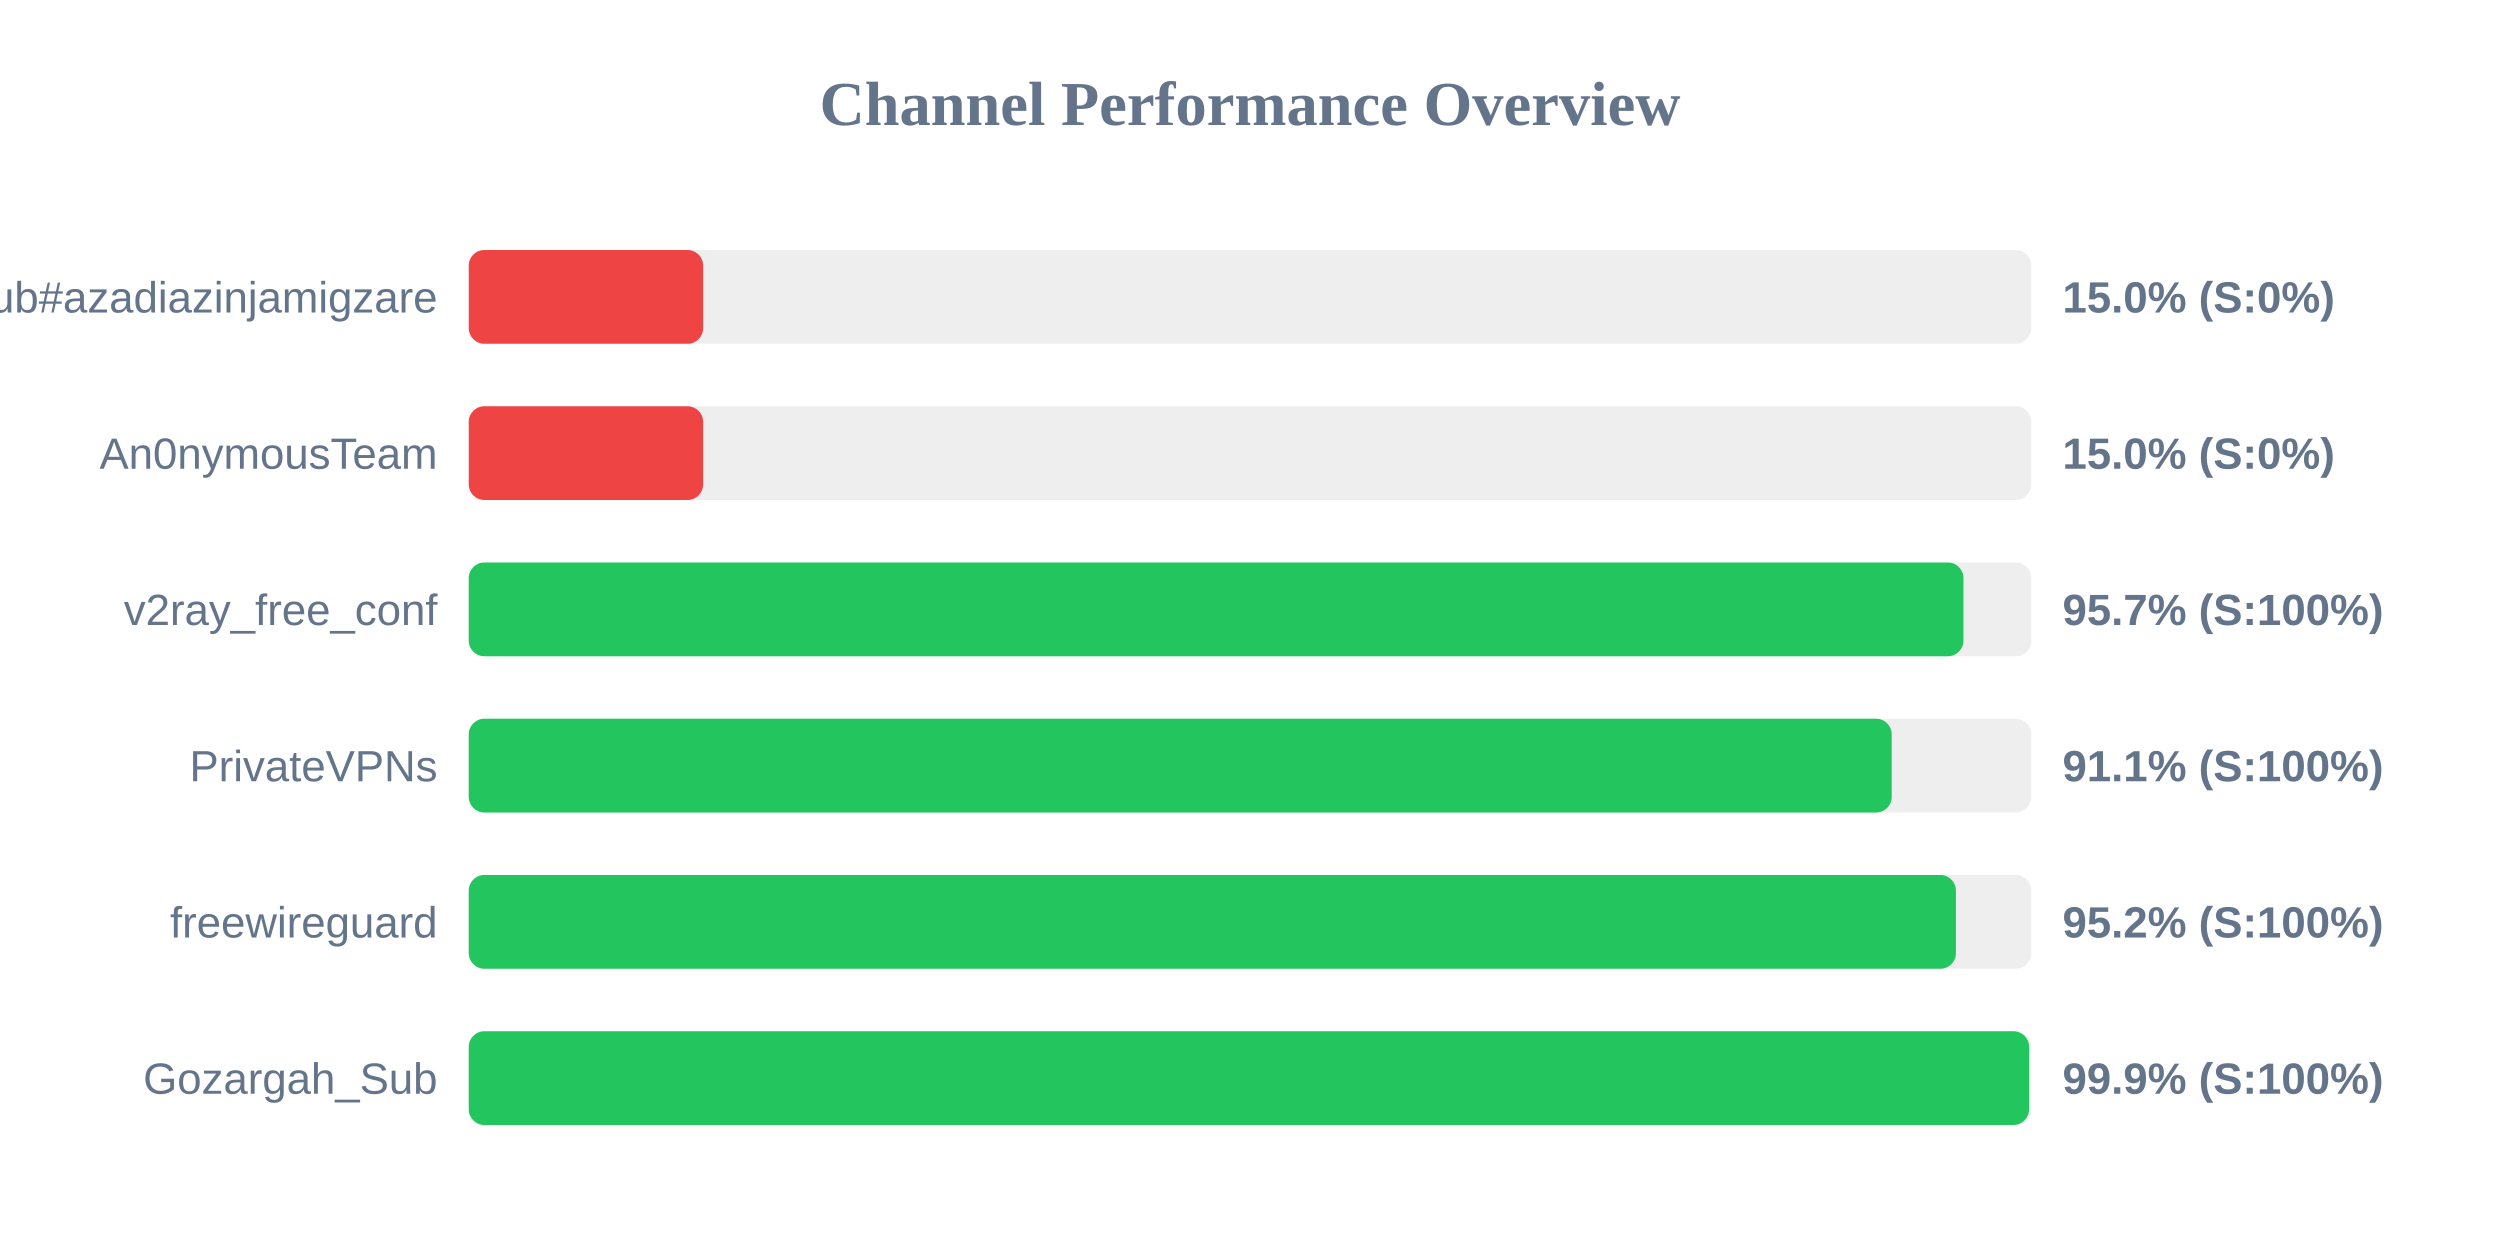
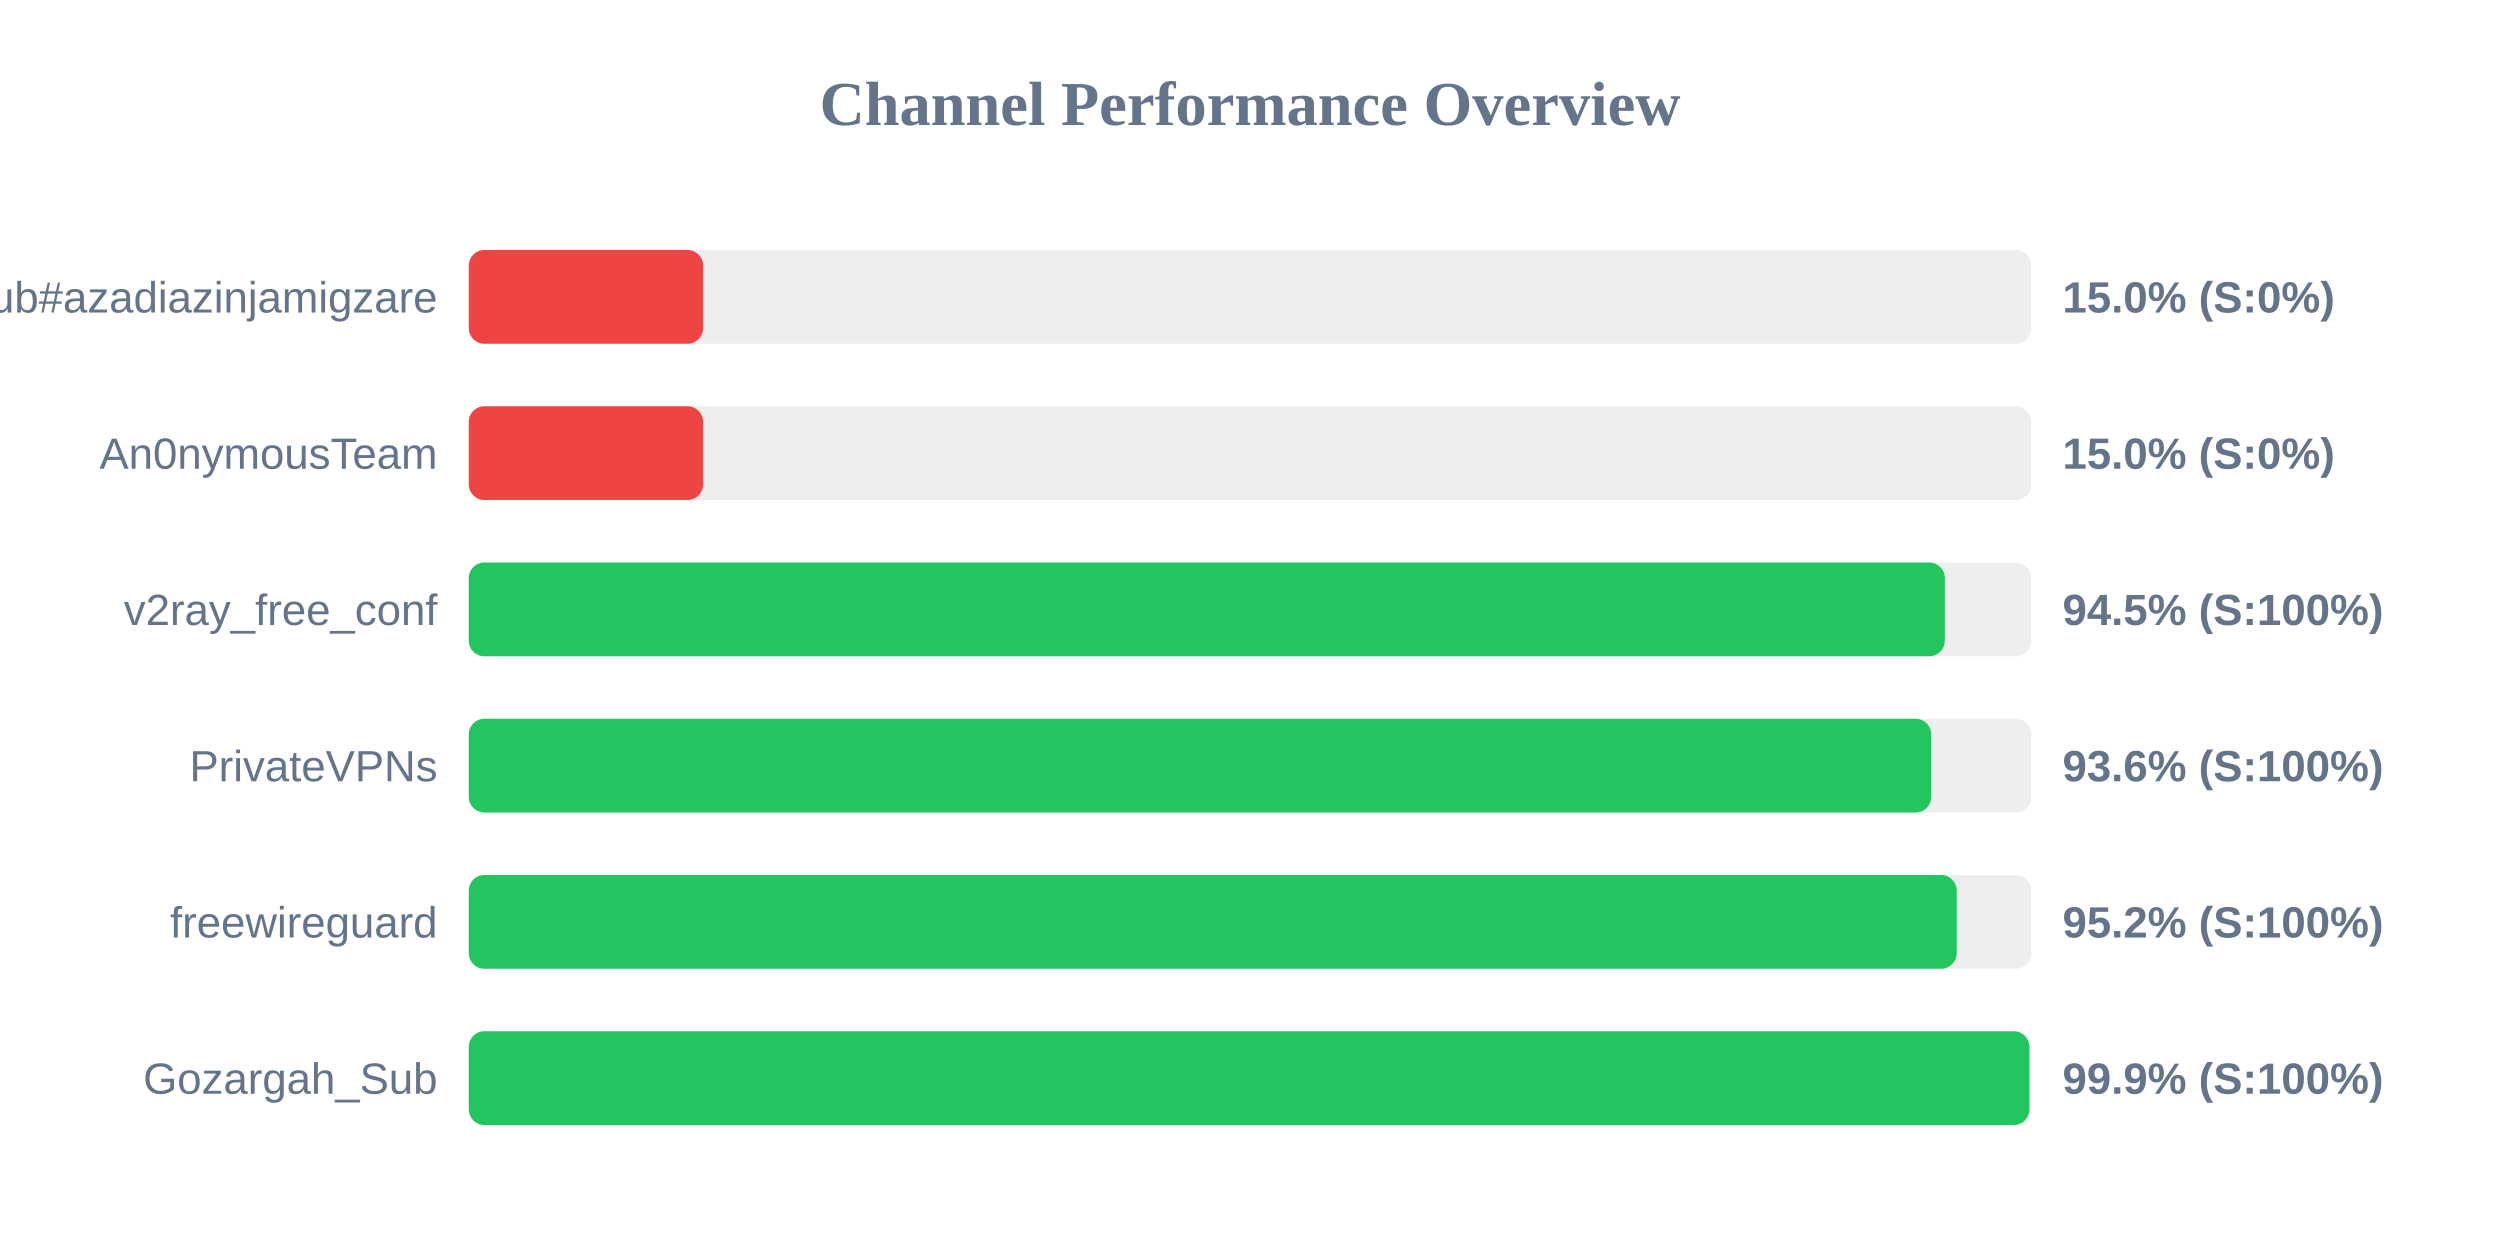
<svg xmlns="http://www.w3.org/2000/svg" width="800" height="400" version="1.1">
  <style>
        .row { font: 14px Arial; fill: #64748b; }
        .score { font: bold 14px Arial; fill: #64748b; }
    </style>
  <text x="400" y="40" text-anchor="middle" font-size="20px" font-weight="bold" fill="#64748b">Channel Performance Overview</text>
  <rect x="150" y="80" width="500" height="30" fill="#eee" rx="5" />
  <rect x="150" y="80" width="75.0" height="30" fill="#ef4444" rx="5" />
  <text x="140" y="100" text-anchor="end" class="row">Sub#azadiazinjamigzare</text>
  <text x="660" y="100" text-anchor="start" class="score">15.0% (S:0%)</text>
  <rect x="150" y="130" width="500" height="30" fill="#eee" rx="5" />
  <rect x="150" y="130" width="75.0" height="30" fill="#ef4444" rx="5" />
  <text x="140" y="150" text-anchor="end" class="row">An0nymousTeam</text>
  <text x="660" y="150" text-anchor="start" class="score">15.0% (S:0%)</text>
  <rect x="150" y="180" width="500" height="30" fill="#eee" rx="5" />
-   <rect x="150" y="180" width="478.3" height="30" fill="#22c55e" rx="5" />
+   <rect x="150" y="180" width="472.35" height="30" fill="#22c55e" rx="5" />
  <text x="140" y="200" text-anchor="end" class="row">v2ray_free_conf</text>
-   <text x="660" y="200" text-anchor="start" class="score">95.7% (S:100%)</text>
+   <text x="660" y="200" text-anchor="start" class="score">94.5% (S:100%)</text>
  <rect x="150" y="230" width="500" height="30" fill="#eee" rx="5" />
-   <rect x="150" y="230" width="455.35" height="30" fill="#22c55e" rx="5" />
+   <rect x="150" y="230" width="468.0" height="30" fill="#22c55e" rx="5" />
  <text x="140" y="250" text-anchor="end" class="row">PrivateVPNs</text>
-   <text x="660" y="250" text-anchor="start" class="score">91.1% (S:100%)</text>
+   <text x="660" y="250" text-anchor="start" class="score">93.6% (S:100%)</text>
  <rect x="150" y="280" width="500" height="30" fill="#eee" rx="5" />
-   <rect x="150" y="280" width="475.9" height="30" fill="#22c55e" rx="5" />
+   <rect x="150" y="280" width="476.15" height="30" fill="#22c55e" rx="5" />
  <text x="140" y="300" text-anchor="end" class="row">freewireguard</text>
  <text x="660" y="300" text-anchor="start" class="score">95.2% (S:100%)</text>
  <rect x="150" y="330" width="500" height="30" fill="#eee" rx="5" />
-   <rect x="150" y="330" width="499.3" height="30" fill="#22c55e" rx="5" />
+   <rect x="150" y="330" width="499.4" height="30" fill="#22c55e" rx="5" />
  <text x="140" y="350" text-anchor="end" class="row">Gozargah_Sub</text>
  <text x="660" y="350" text-anchor="start" class="score">99.9% (S:100%)</text>
</svg>
